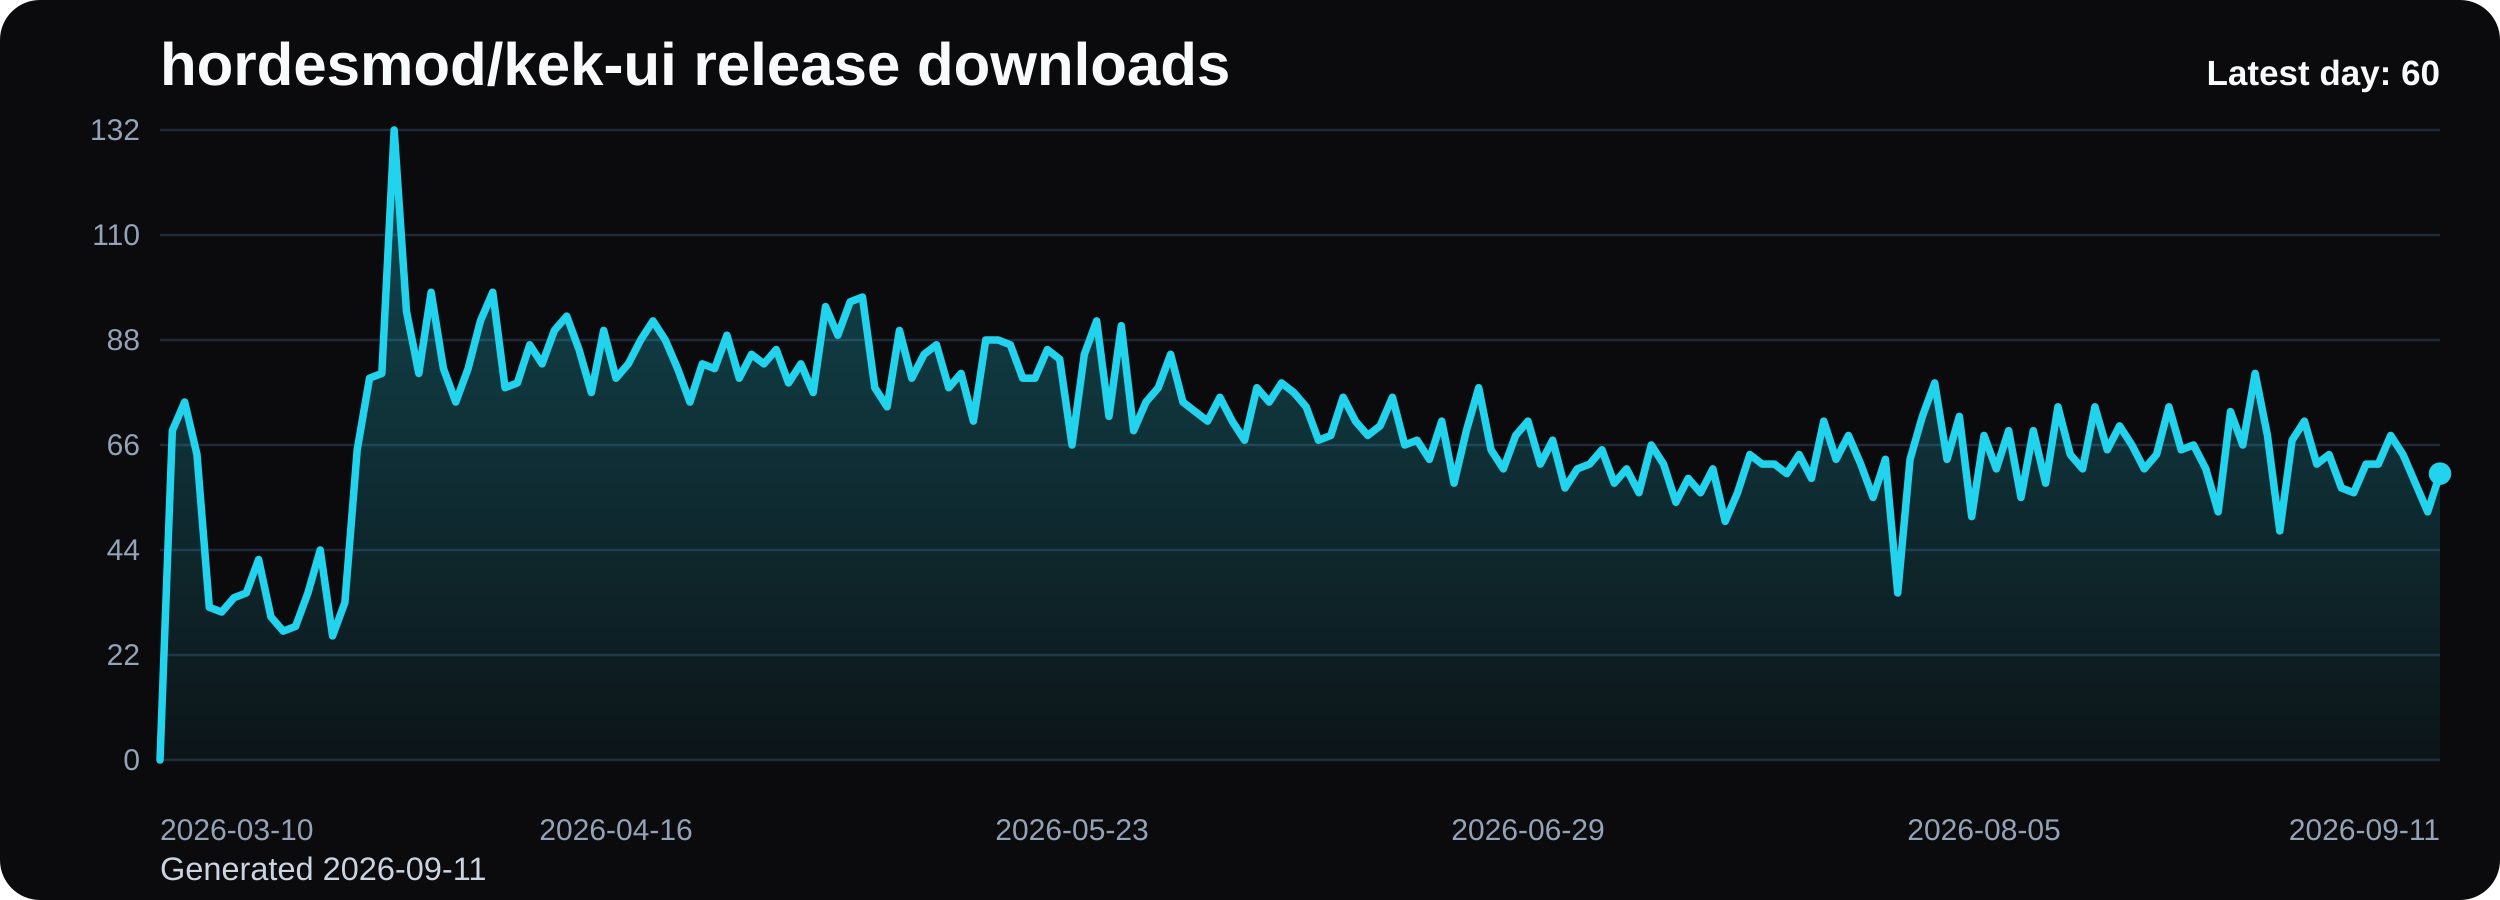
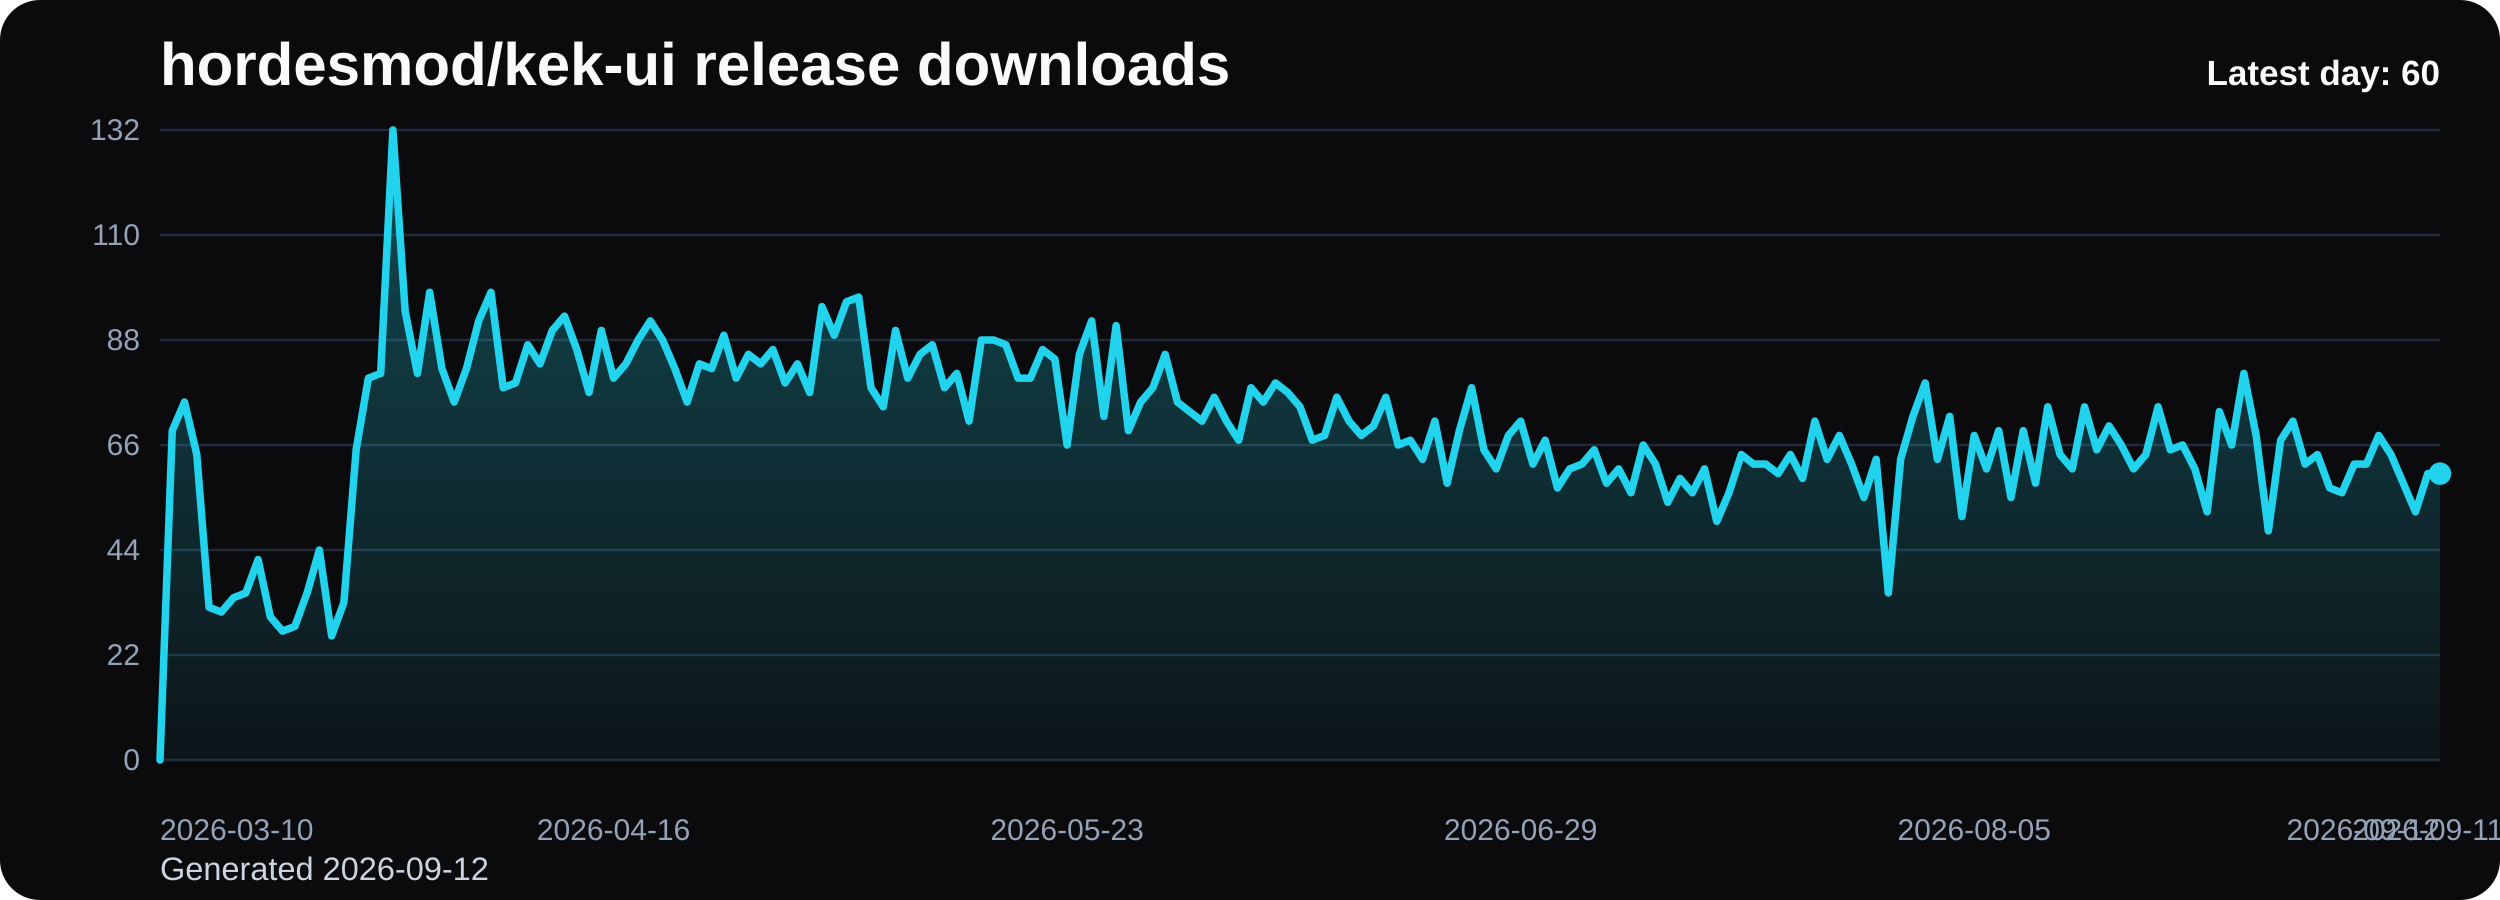
<svg xmlns="http://www.w3.org/2000/svg" viewBox="0 0 1000 360" role="img" aria-label="hordesmod/kek-ui release downloads chart">
  <defs>
    <linearGradient id="fill-daily-black" x1="0" y1="0" x2="0" y2="1">
      <stop offset="0%" stop-color="#22d3ee" stop-opacity="0.32" />
      <stop offset="100%" stop-color="#22d3ee" stop-opacity="0.05" />
    </linearGradient>
    <style>
      .bg { fill: #0b0b0d; }
      .title { font: 700 24px Arial, sans-serif; fill: #f8fafc; }
      .sub { font: 400 13px Arial, sans-serif; fill: #cbd5e1; }
      .grid { stroke: #1f2937; stroke-width: 1; }
      .axis { font: 400 12px Arial, sans-serif; fill: #94a3b8; }
      .line { fill: none; stroke: #22d3ee; stroke-width: 3; stroke-linecap: round; stroke-linejoin: round; }
      .dot { fill: #22d3ee; }
      .value { font: 600 11px Arial, sans-serif; fill: #cbd5e1; }
      .latest { font: 700 14px Arial, sans-serif; fill: #f8fafc; }
    </style>
  </defs>
  <rect class="bg" x="0" y="0" width="1000" height="360" rx="16" />
  <text class="title" x="64" y="34">hordesmod/kek-ui release downloads</text>
-   <text class="sub" x="64" y="352">Generated 2026-09-11</text>
+   <text class="sub" x="64" y="352">Generated 2026-09-12</text>
  <line x1="64" y1="52.00" x2="976" y2="52.00" class="grid" />
  <text x="56" y="56.00" text-anchor="end" class="axis">132</text>
  <line x1="64" y1="94.00" x2="976" y2="94.00" class="grid" />
  <text x="56" y="98.00" text-anchor="end" class="axis">110</text>
  <line x1="64" y1="136.00" x2="976" y2="136.00" class="grid" />
  <text x="56" y="140.00" text-anchor="end" class="axis">88</text>
  <line x1="64" y1="178.00" x2="976" y2="178.00" class="grid" />
  <text x="56" y="182.00" text-anchor="end" class="axis">66</text>
  <line x1="64" y1="220.00" x2="976" y2="220.00" class="grid" />
  <text x="56" y="224.00" text-anchor="end" class="axis">44</text>
  <line x1="64" y1="262.00" x2="976" y2="262.00" class="grid" />
  <text x="56" y="266.00" text-anchor="end" class="axis">22</text>
  <line x1="64" y1="304.00" x2="976" y2="304.00" class="grid" />
  <text x="56" y="308.00" text-anchor="end" class="axis">0</text>
-   <path d="M 64.00 304 L 64.00 304.00 L 68.93 172.27 L 73.86 160.82 L 78.79 181.82 L 83.72 242.91 L 88.65 244.82 L 93.58 239.09 L 98.51 237.18 L 103.44 223.82 L 108.37 246.73 L 113.30 252.45 L 118.23 250.55 L 123.16 237.18 L 128.09 220.00 L 133.02 254.36 L 137.95 241.00 L 142.88 179.91 L 147.81 151.27 L 152.74 149.36 L 157.66 52.00 L 162.59 124.55 L 167.52 149.36 L 172.45 116.91 L 177.38 147.45 L 182.31 160.82 L 187.24 147.45 L 192.17 128.36 L 197.10 116.91 L 202.03 155.09 L 206.96 153.18 L 211.89 137.91 L 216.82 145.55 L 221.75 132.18 L 226.68 126.45 L 231.61 139.82 L 236.54 157.00 L 241.47 132.18 L 246.40 151.27 L 251.33 145.55 L 256.26 136.00 L 261.19 128.36 L 266.12 136.00 L 271.05 147.45 L 275.98 160.82 L 280.91 145.55 L 285.84 147.45 L 290.77 134.09 L 295.70 151.27 L 300.63 141.73 L 305.56 145.55 L 310.49 139.82 L 315.42 153.18 L 320.35 145.55 L 325.28 157.00 L 330.21 122.64 L 335.14 134.09 L 340.06 120.73 L 344.99 118.82 L 349.92 155.09 L 354.85 162.73 L 359.78 132.18 L 364.71 151.27 L 369.64 141.73 L 374.57 137.91 L 379.50 155.09 L 384.43 149.36 L 389.36 168.45 L 394.29 136.00 L 399.22 136.00 L 404.15 137.91 L 409.08 151.27 L 414.01 151.27 L 418.94 139.82 L 423.87 143.64 L 428.80 178.00 L 433.73 141.73 L 438.66 128.36 L 443.59 166.55 L 448.52 130.27 L 453.45 172.27 L 458.38 160.82 L 463.31 155.09 L 468.24 141.73 L 473.17 160.82 L 478.10 164.64 L 483.03 168.45 L 487.96 158.91 L 492.89 168.45 L 497.82 176.09 L 502.75 155.09 L 507.68 160.82 L 512.61 153.18 L 517.54 157.00 L 522.46 162.73 L 527.39 176.09 L 532.32 174.18 L 537.25 158.91 L 542.18 168.45 L 547.11 174.18 L 552.04 170.36 L 556.97 158.91 L 561.90 178.00 L 566.83 176.09 L 571.76 183.73 L 576.69 168.45 L 581.62 193.27 L 586.55 172.27 L 591.48 155.09 L 596.41 179.91 L 601.34 187.55 L 606.27 174.18 L 611.20 168.45 L 616.13 185.64 L 621.06 176.09 L 625.99 195.18 L 630.92 187.55 L 635.85 185.64 L 640.78 179.91 L 645.71 193.27 L 650.64 187.55 L 655.57 197.09 L 660.50 178.00 L 665.43 185.64 L 670.36 200.91 L 675.29 191.36 L 680.22 197.09 L 685.15 187.55 L 690.08 208.55 L 695.01 197.09 L 699.94 181.82 L 704.86 185.64 L 709.79 185.64 L 714.72 189.45 L 719.65 181.82 L 724.58 191.36 L 729.51 168.45 L 734.44 183.73 L 739.37 174.18 L 744.30 185.64 L 749.23 199.00 L 754.16 183.73 L 759.09 237.18 L 764.02 183.73 L 768.95 166.55 L 773.88 153.18 L 778.81 183.73 L 783.74 166.55 L 788.67 206.64 L 793.60 174.18 L 798.53 187.55 L 803.46 172.27 L 808.39 199.00 L 813.32 172.27 L 818.25 193.27 L 823.18 162.73 L 828.11 181.82 L 833.04 187.55 L 837.97 162.73 L 842.90 179.91 L 847.83 170.36 L 852.76 178.00 L 857.69 187.55 L 862.62 181.82 L 867.55 162.73 L 872.48 179.91 L 877.41 178.00 L 882.34 187.55 L 887.26 204.73 L 892.19 164.64 L 897.12 178.00 L 902.05 149.36 L 906.98 174.18 L 911.91 212.36 L 916.84 176.09 L 921.77 168.45 L 926.70 185.64 L 931.63 181.82 L 936.56 195.18 L 941.49 197.09 L 946.42 185.64 L 951.35 185.64 L 956.28 174.18 L 961.21 181.82 L 966.14 193.27 L 971.07 204.73 L 976.00 189.45 L 976.00 304 Z" fill="url(#fill-daily-black)" />
-   <polyline class="line" points="64.00,304.00 68.93,172.27 73.86,160.82 78.79,181.82 83.72,242.91 88.65,244.82 93.58,239.09 98.51,237.18 103.44,223.82 108.37,246.73 113.30,252.45 118.23,250.55 123.16,237.18 128.09,220.00 133.02,254.36 137.95,241.00 142.88,179.91 147.81,151.27 152.74,149.36 157.66,52.00 162.59,124.55 167.52,149.36 172.45,116.91 177.38,147.45 182.31,160.82 187.24,147.45 192.17,128.36 197.10,116.91 202.03,155.09 206.96,153.18 211.89,137.91 216.82,145.55 221.75,132.18 226.68,126.45 231.61,139.82 236.54,157.00 241.47,132.18 246.40,151.27 251.33,145.55 256.26,136.00 261.19,128.36 266.12,136.00 271.05,147.45 275.98,160.82 280.91,145.55 285.84,147.45 290.77,134.09 295.70,151.27 300.63,141.73 305.56,145.55 310.49,139.82 315.42,153.18 320.35,145.55 325.28,157.00 330.21,122.64 335.14,134.09 340.06,120.73 344.99,118.82 349.92,155.09 354.85,162.73 359.78,132.18 364.71,151.27 369.64,141.73 374.57,137.91 379.50,155.09 384.43,149.36 389.36,168.45 394.29,136.00 399.22,136.00 404.15,137.91 409.08,151.27 414.01,151.27 418.94,139.82 423.87,143.64 428.80,178.00 433.73,141.73 438.66,128.36 443.59,166.55 448.52,130.27 453.45,172.27 458.38,160.82 463.31,155.09 468.24,141.73 473.17,160.82 478.10,164.64 483.03,168.45 487.96,158.91 492.89,168.45 497.82,176.09 502.75,155.09 507.68,160.82 512.61,153.18 517.54,157.00 522.46,162.73 527.39,176.09 532.32,174.18 537.25,158.91 542.18,168.45 547.11,174.18 552.04,170.36 556.97,158.91 561.90,178.00 566.83,176.09 571.76,183.73 576.69,168.45 581.62,193.27 586.55,172.27 591.48,155.09 596.41,179.91 601.34,187.55 606.27,174.18 611.20,168.45 616.13,185.64 621.06,176.09 625.99,195.18 630.92,187.55 635.85,185.64 640.78,179.91 645.71,193.27 650.64,187.55 655.57,197.09 660.50,178.00 665.43,185.64 670.36,200.91 675.29,191.36 680.22,197.09 685.15,187.55 690.08,208.55 695.01,197.09 699.94,181.82 704.86,185.64 709.79,185.64 714.72,189.45 719.65,181.82 724.58,191.36 729.51,168.45 734.44,183.73 739.37,174.18 744.30,185.64 749.23,199.00 754.16,183.73 759.09,237.18 764.02,183.73 768.95,166.55 773.88,153.18 778.81,183.73 783.74,166.55 788.67,206.64 793.60,174.18 798.53,187.55 803.46,172.27 808.39,199.00 813.32,172.27 818.25,193.27 823.18,162.73 828.11,181.82 833.04,187.55 837.97,162.73 842.90,179.91 847.83,170.36 852.76,178.00 857.69,187.55 862.62,181.82 867.55,162.73 872.48,179.91 877.41,178.00 882.34,187.55 887.26,204.73 892.19,164.64 897.12,178.00 902.05,149.36 906.98,174.18 911.91,212.36 916.84,176.09 921.77,168.45 926.70,185.64 931.63,181.82 936.56,195.18 941.49,197.09 946.42,185.64 951.35,185.64 956.28,174.18 961.21,181.82 966.14,193.27 971.07,204.73 976.00,189.45" />
+   <path d="M 64.00 304 L 64.00 304.00 L 68.90 172.27 L 73.81 160.82 L 78.71 181.82 L 83.61 242.91 L 88.52 244.82 L 93.42 239.09 L 98.32 237.18 L 103.23 223.82 L 108.13 246.73 L 113.03 252.45 L 117.94 250.55 L 122.84 237.18 L 127.74 220.00 L 132.65 254.36 L 137.55 241.00 L 142.45 179.91 L 147.35 151.27 L 152.26 149.36 L 157.16 52.00 L 162.06 124.55 L 166.97 149.36 L 171.87 116.91 L 176.77 147.45 L 181.68 160.82 L 186.58 147.45 L 191.48 128.36 L 196.39 116.91 L 201.29 155.09 L 206.19 153.18 L 211.10 137.91 L 216.00 145.55 L 220.90 132.18 L 225.81 126.45 L 230.71 139.82 L 235.61 157.00 L 240.52 132.18 L 245.42 151.27 L 250.32 145.55 L 255.23 136.00 L 260.13 128.36 L 265.03 136.00 L 269.94 147.45 L 274.84 160.82 L 279.74 145.55 L 284.65 147.45 L 289.55 134.09 L 294.45 151.27 L 299.35 141.73 L 304.26 145.55 L 309.16 139.82 L 314.06 153.18 L 318.97 145.55 L 323.87 157.00 L 328.77 122.64 L 333.68 134.09 L 338.58 120.73 L 343.48 118.82 L 348.39 155.09 L 353.29 162.73 L 358.19 132.18 L 363.10 151.27 L 368.00 141.73 L 372.90 137.91 L 377.81 155.09 L 382.71 149.36 L 387.61 168.45 L 392.52 136.00 L 397.42 136.00 L 402.32 137.91 L 407.23 151.27 L 412.13 151.27 L 417.03 139.82 L 421.94 143.64 L 426.84 178.00 L 431.74 141.73 L 436.65 128.36 L 441.55 166.55 L 446.45 130.27 L 451.35 172.27 L 456.26 160.82 L 461.16 155.09 L 466.06 141.73 L 470.97 160.82 L 475.87 164.64 L 480.77 168.45 L 485.68 158.91 L 490.58 168.45 L 495.48 176.09 L 500.39 155.09 L 505.29 160.82 L 510.19 153.18 L 515.10 157.00 L 520.00 162.73 L 524.90 176.09 L 529.81 174.18 L 534.71 158.91 L 539.61 168.45 L 544.52 174.18 L 549.42 170.36 L 554.32 158.91 L 559.23 178.00 L 564.13 176.09 L 569.03 183.73 L 573.94 168.45 L 578.84 193.27 L 583.74 172.27 L 588.65 155.09 L 593.55 179.91 L 598.45 187.55 L 603.35 174.18 L 608.26 168.45 L 613.16 185.64 L 618.06 176.09 L 622.97 195.18 L 627.87 187.55 L 632.77 185.64 L 637.68 179.91 L 642.58 193.27 L 647.48 187.55 L 652.39 197.09 L 657.29 178.00 L 662.19 185.64 L 667.10 200.91 L 672.00 191.36 L 676.90 197.09 L 681.81 187.55 L 686.71 208.55 L 691.61 197.09 L 696.52 181.82 L 701.42 185.64 L 706.32 185.64 L 711.23 189.45 L 716.13 181.82 L 721.03 191.36 L 725.94 168.45 L 730.84 183.73 L 735.74 174.18 L 740.65 185.64 L 745.55 199.00 L 750.45 183.73 L 755.35 237.18 L 760.26 183.73 L 765.16 166.55 L 770.06 153.18 L 774.97 183.73 L 779.87 166.55 L 784.77 206.64 L 789.68 174.18 L 794.58 187.55 L 799.48 172.27 L 804.39 199.00 L 809.29 172.27 L 814.19 193.27 L 819.10 162.73 L 824.00 181.82 L 828.90 187.55 L 833.81 162.73 L 838.71 179.91 L 843.61 170.36 L 848.52 178.00 L 853.42 187.55 L 858.32 181.82 L 863.23 162.73 L 868.13 179.91 L 873.03 178.00 L 877.94 187.55 L 882.84 204.73 L 887.74 164.64 L 892.65 178.00 L 897.55 149.36 L 902.45 174.18 L 907.35 212.36 L 912.26 176.09 L 917.16 168.45 L 922.06 185.64 L 926.97 181.82 L 931.87 195.18 L 936.77 197.09 L 941.68 185.64 L 946.58 185.64 L 951.48 174.18 L 956.39 181.82 L 961.29 193.27 L 966.19 204.73 L 971.10 189.45 L 976.00 189.45 L 976.00 304 Z" fill="url(#fill-daily-black)" />
+   <polyline class="line" points="64.00,304.00 68.90,172.27 73.81,160.82 78.71,181.82 83.61,242.91 88.52,244.82 93.42,239.09 98.32,237.18 103.23,223.82 108.13,246.73 113.03,252.45 117.94,250.55 122.84,237.18 127.74,220.00 132.65,254.36 137.55,241.00 142.45,179.91 147.35,151.27 152.26,149.36 157.16,52.00 162.06,124.55 166.97,149.36 171.87,116.91 176.77,147.45 181.68,160.82 186.58,147.45 191.48,128.36 196.39,116.91 201.29,155.09 206.19,153.18 211.10,137.91 216.00,145.55 220.90,132.18 225.81,126.45 230.71,139.82 235.61,157.00 240.52,132.18 245.42,151.27 250.32,145.55 255.23,136.00 260.13,128.36 265.03,136.00 269.94,147.45 274.84,160.82 279.74,145.55 284.65,147.45 289.55,134.09 294.45,151.27 299.35,141.73 304.26,145.55 309.16,139.82 314.06,153.18 318.97,145.55 323.87,157.00 328.77,122.64 333.68,134.09 338.58,120.73 343.48,118.82 348.39,155.09 353.29,162.73 358.19,132.18 363.10,151.27 368.00,141.73 372.90,137.91 377.81,155.09 382.71,149.36 387.61,168.45 392.52,136.00 397.42,136.00 402.32,137.91 407.23,151.27 412.13,151.27 417.03,139.82 421.94,143.64 426.84,178.00 431.74,141.73 436.65,128.36 441.55,166.55 446.45,130.27 451.35,172.27 456.26,160.82 461.16,155.09 466.06,141.73 470.97,160.82 475.87,164.64 480.77,168.45 485.68,158.91 490.58,168.45 495.48,176.09 500.39,155.09 505.29,160.82 510.19,153.18 515.10,157.00 520.00,162.73 524.90,176.09 529.81,174.18 534.71,158.91 539.61,168.45 544.52,174.18 549.42,170.36 554.32,158.91 559.23,178.00 564.13,176.09 569.03,183.73 573.94,168.45 578.84,193.27 583.74,172.27 588.65,155.09 593.55,179.91 598.45,187.55 603.35,174.18 608.26,168.45 613.16,185.64 618.06,176.09 622.97,195.18 627.87,187.55 632.77,185.64 637.68,179.91 642.58,193.27 647.48,187.55 652.39,197.09 657.29,178.00 662.19,185.64 667.10,200.91 672.00,191.36 676.90,197.09 681.81,187.55 686.71,208.55 691.61,197.09 696.52,181.82 701.42,185.64 706.32,185.64 711.23,189.45 716.13,181.82 721.03,191.36 725.94,168.45 730.84,183.73 735.74,174.18 740.65,185.64 745.55,199.00 750.45,183.73 755.35,237.18 760.26,183.73 765.16,166.55 770.06,153.18 774.97,183.73 779.87,166.55 784.77,206.64 789.68,174.18 794.58,187.55 799.48,172.27 804.39,199.00 809.29,172.27 814.19,193.27 819.10,162.73 824.00,181.82 828.90,187.55 833.81,162.73 838.71,179.91 843.61,170.36 848.52,178.00 853.42,187.55 858.32,181.82 863.23,162.73 868.13,179.91 873.03,178.00 877.94,187.55 882.84,204.73 887.74,164.64 892.65,178.00 897.55,149.36 902.45,174.18 907.35,212.36 912.26,176.09 917.16,168.45 922.06,185.64 926.97,181.82 931.87,195.18 936.77,197.09 941.68,185.64 946.58,185.64 951.48,174.18 956.39,181.82 961.29,193.27 966.19,204.73 971.10,189.45 976.00,189.45" />
  <circle class="dot" cx="976.00" cy="189.45" r="4.5" />
  <text class="axis" x="64.00" y="336" text-anchor="start">2026-03-10</text>
-   <text class="axis" x="246.40" y="336" text-anchor="middle">2026-04-16</text>
-   <text class="axis" x="428.80" y="336" text-anchor="middle">2026-05-23</text>
-   <text class="axis" x="611.20" y="336" text-anchor="middle">2026-06-29</text>
-   <text class="axis" x="793.60" y="336" text-anchor="middle">2026-08-05</text>
-   <text class="axis" x="976.00" y="336" text-anchor="end">2026-09-11</text>
+   <text class="axis" x="245.42" y="336" text-anchor="middle">2026-04-16</text>
+   <text class="axis" x="426.84" y="336" text-anchor="middle">2026-05-23</text>
+   <text class="axis" x="608.26" y="336" text-anchor="middle">2026-06-29</text>
+   <text class="axis" x="789.68" y="336" text-anchor="middle">2026-08-05</text>
+   <text class="axis" x="971.10" y="336" text-anchor="middle">2026-09-11</text>
+   <text class="axis" x="976.00" y="336" text-anchor="end">2026-09-12</text>
  <text class="latest" x="976" y="34" text-anchor="end">Latest day: 60</text>
</svg>
